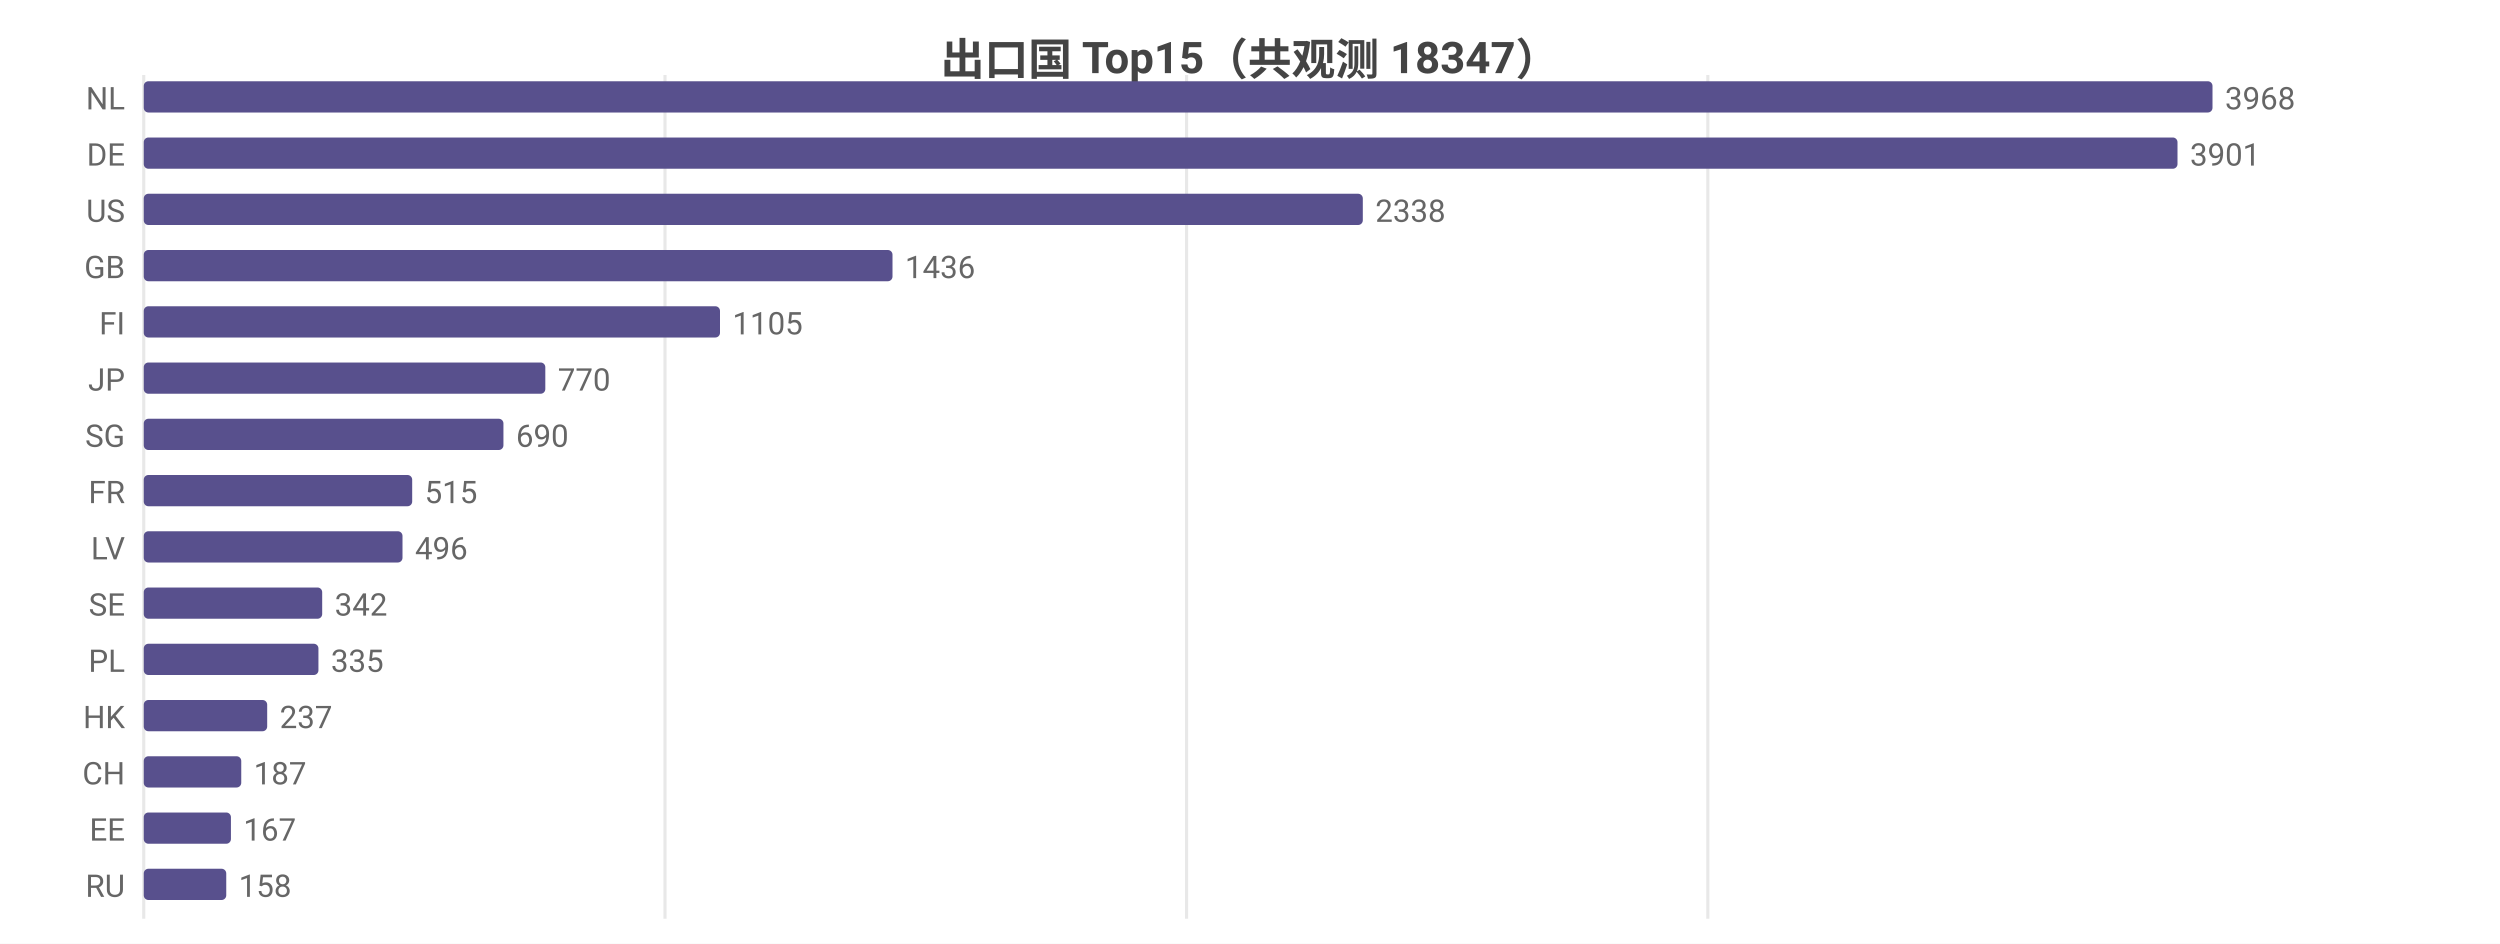
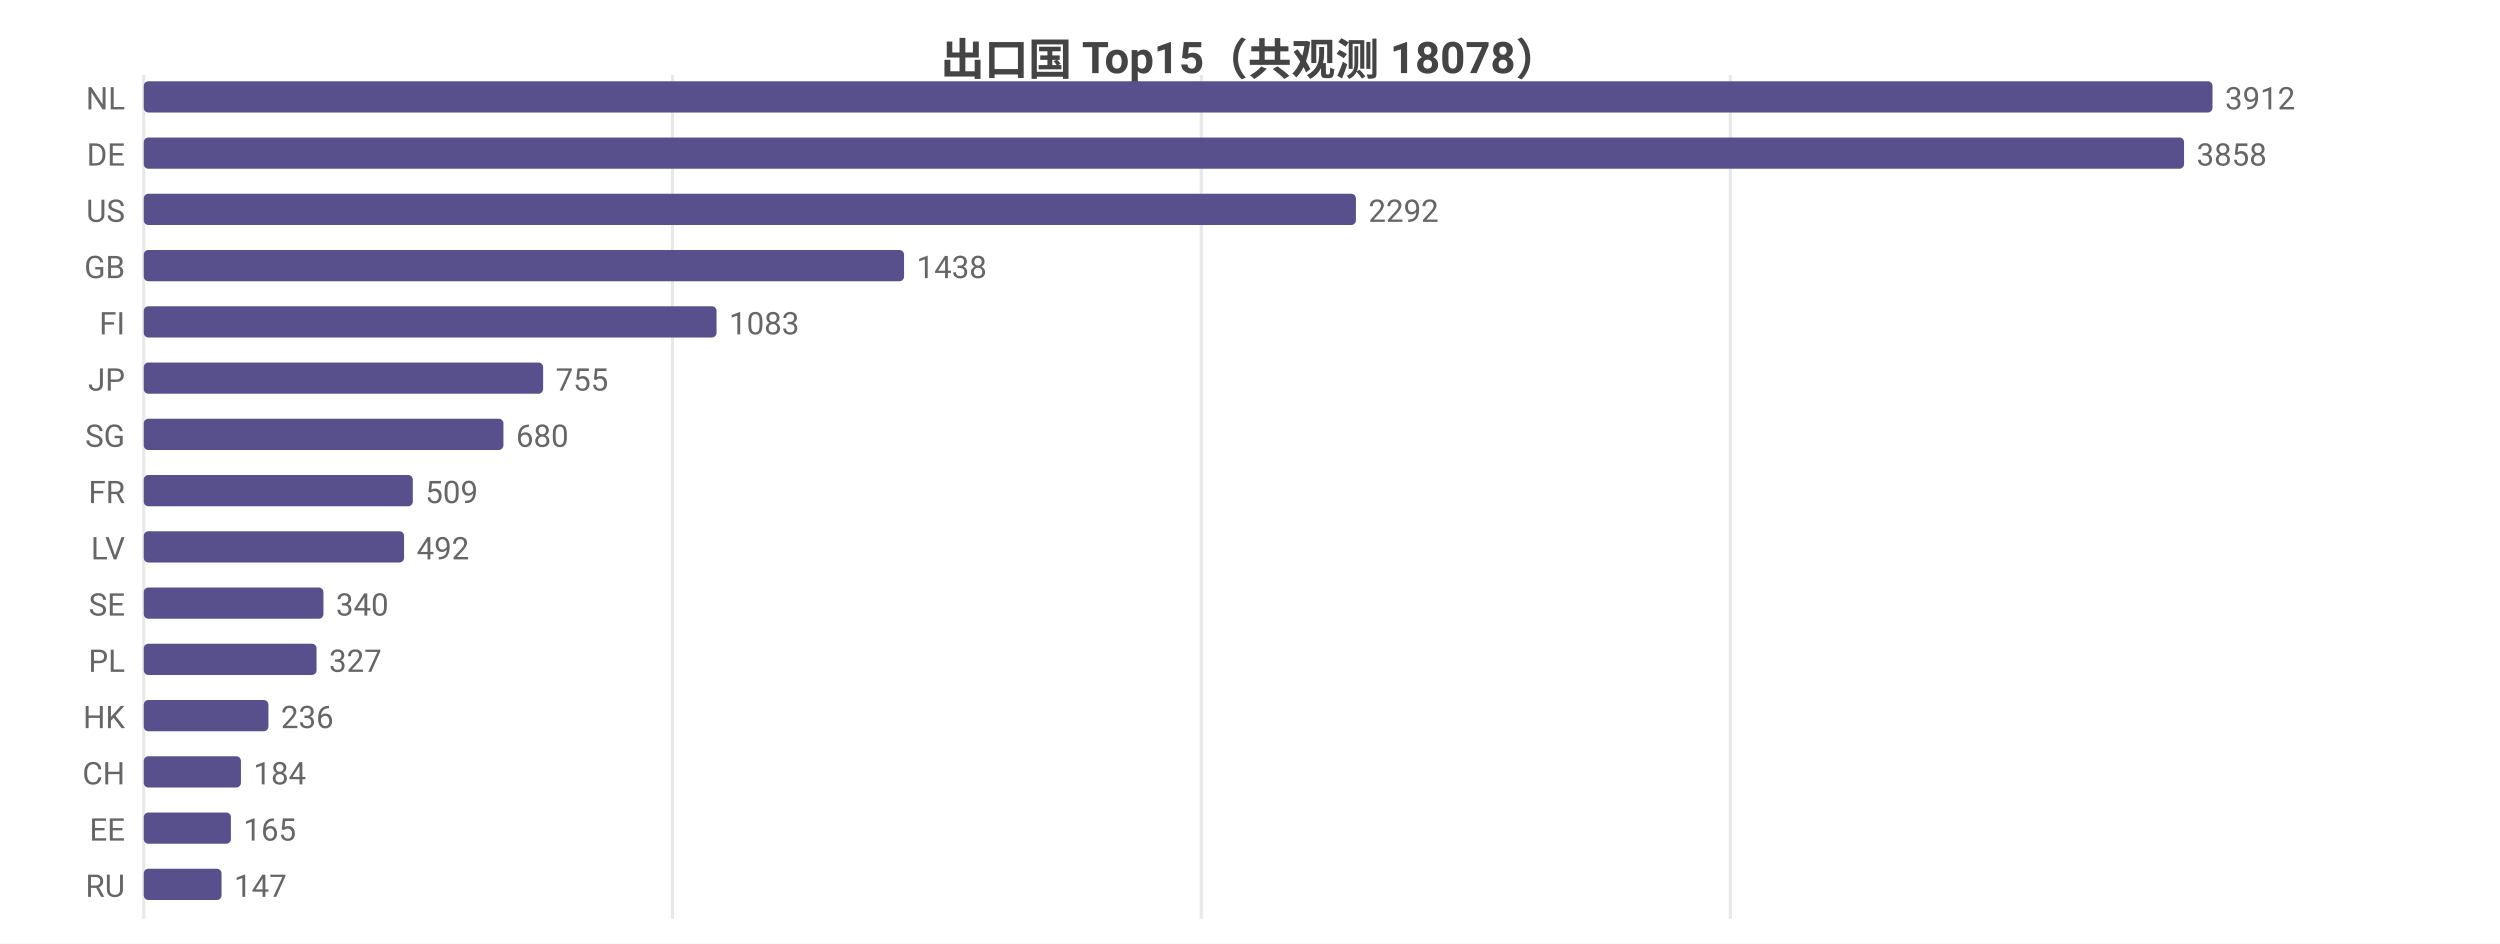
<svg xmlns="http://www.w3.org/2000/svg" width="800" height="302" viewBox="0 0 800 302">
  <rect width="800" height="302" fill="#ffffff" />
  <style>text{font-family:system-ui,-apple-system,'Segoe UI',Roboto,'PingFang SC','Microsoft YaHei','Noto Sans CJK SC',sans-serif}.g{stroke:#e8e8e8;stroke-width:1}.a{stroke:#999;stroke-width:1}.t{font-size:10px;fill:#666}.m{font-size:10px;text-anchor:middle;fill:#666}.e{font-size:10px;text-anchor:end;fill:#666}.l{font-size:11px;fill:#333}.tt{font-size:14px;font-weight:600;text-anchor:middle;fill:#444}.em{font-size:13px;text-anchor:middle;fill:#999}</style>
-   <text class="tt" x="400.0" y="24">出口国 Top15（共观测 18347）</text>
+   <text class="tt" x="400.0" y="24">出口国 Top15（共观测 18078）</text>
  <line class="g" x1="46" y1="24" x2="46" y2="294" />
-   <line class="g" x1="212.8" y1="24" x2="212.8" y2="294" />
-   <line class="g" x1="379.7" y1="24" x2="379.7" y2="294" />
-   <line class="g" x1="546.5" y1="24" x2="546.5" y2="294" />
+   <line class="g" x1="215.2" y1="24" x2="215.2" y2="294" />
+   <line class="g" x1="384.4" y1="24" x2="384.4" y2="294" />
+   <line class="g" x1="553.7" y1="24" x2="553.7" y2="294" />
  <text class="e" x="40" y="35">NL</text>
  <rect x="46" y="26" width="662" height="10" fill="#58508d" rx="1.5" />
-   <text class="t" x="712" y="35">3968</text>
+   <text class="t" x="712" y="35">3912</text>
  <text class="e" x="40" y="53">DE</text>
-   <rect x="46" y="44" width="650.8" height="10" fill="#58508d" rx="1.5" />
-   <text class="t" x="700.8" y="53">3901</text>
+   <rect x="46" y="44" width="652.9" height="10" fill="#58508d" rx="1.5" />
+   <text class="t" x="702.9" y="53">3858</text>
  <text class="e" x="40" y="71">US</text>
-   <rect x="46" y="62" width="390.1" height="10" fill="#58508d" rx="1.5" />
-   <text class="t" x="440.1" y="71">2338</text>
+   <rect x="46" y="62" width="387.9" height="10" fill="#58508d" rx="1.5" />
+   <text class="t" x="437.9" y="71">2292</text>
  <text class="e" x="40" y="89">GB</text>
-   <rect x="46" y="80" width="239.6" height="10" fill="#58508d" rx="1.5" />
-   <text class="t" x="289.6" y="89">1436</text>
+   <rect x="46" y="80" width="243.3" height="10" fill="#58508d" rx="1.5" />
+   <text class="t" x="293.3" y="89">1438</text>
  <text class="e" x="40" y="107">FI</text>
-   <rect x="46" y="98" width="184.4" height="10" fill="#58508d" rx="1.5" />
-   <text class="t" x="234.4" y="107">1105</text>
+   <rect x="46" y="98" width="183.3" height="10" fill="#58508d" rx="1.5" />
+   <text class="t" x="233.3" y="107">1083</text>
  <text class="e" x="40" y="125">JP</text>
-   <rect x="46" y="116" width="128.5" height="10" fill="#58508d" rx="1.5" />
-   <text class="t" x="178.5" y="125">770</text>
+   <rect x="46" y="116" width="127.8" height="10" fill="#58508d" rx="1.5" />
+   <text class="t" x="177.8" y="125">755</text>
  <text class="e" x="40" y="143">SG</text>
  <rect x="46" y="134" width="115.1" height="10" fill="#58508d" rx="1.5" />
-   <text class="t" x="165.1" y="143">690</text>
+   <text class="t" x="165.1" y="143">680</text>
  <text class="e" x="40" y="161">FR</text>
-   <rect x="46" y="152" width="85.9" height="10" fill="#58508d" rx="1.5" />
-   <text class="t" x="135.9" y="161">515</text>
+   <rect x="46" y="152" width="86.1" height="10" fill="#58508d" rx="1.5" />
+   <text class="t" x="136.1" y="161">509</text>
  <text class="e" x="40" y="179">LV</text>
-   <rect x="46" y="170" width="82.8" height="10" fill="#58508d" rx="1.5" />
-   <text class="t" x="132.8" y="179">496</text>
+   <rect x="46" y="170" width="83.3" height="10" fill="#58508d" rx="1.5" />
+   <text class="t" x="133.3" y="179">492</text>
  <text class="e" x="40" y="197">SE</text>
-   <rect x="46" y="188" width="57.1" height="10" fill="#58508d" rx="1.5" />
-   <text class="t" x="107.1" y="197">342</text>
+   <rect x="46" y="188" width="57.5" height="10" fill="#58508d" rx="1.5" />
+   <text class="t" x="107.5" y="197">340</text>
  <text class="e" x="40" y="215">PL</text>
-   <rect x="46" y="206" width="55.9" height="10" fill="#58508d" rx="1.5" />
-   <text class="t" x="105.9" y="215">335</text>
+   <rect x="46" y="206" width="55.3" height="10" fill="#58508d" rx="1.5" />
+   <text class="t" x="105.3" y="215">327</text>
  <text class="e" x="40" y="233">HK</text>
-   <rect x="46" y="224" width="39.5" height="10" fill="#58508d" rx="1.5" />
-   <text class="t" x="89.5" y="233">237</text>
+   <rect x="46" y="224" width="39.9" height="10" fill="#58508d" rx="1.5" />
+   <text class="t" x="89.9" y="233">236</text>
  <text class="e" x="40" y="251">CH</text>
-   <rect x="46" y="242" width="31.2" height="10" fill="#58508d" rx="1.5" />
-   <text class="t" x="81.2" y="251">187</text>
+   <rect x="46" y="242" width="31.1" height="10" fill="#58508d" rx="1.5" />
+   <text class="t" x="81.1" y="251">184</text>
  <text class="e" x="40" y="269">EE</text>
  <rect x="46" y="260" width="27.9" height="10" fill="#58508d" rx="1.5" />
-   <text class="t" x="77.9" y="269">167</text>
+   <text class="t" x="77.9" y="269">165</text>
  <text class="e" x="40" y="287">RU</text>
-   <rect x="46" y="278" width="26.4" height="10" fill="#58508d" rx="1.5" />
-   <text class="t" x="76.4" y="287">158</text>
+   <rect x="46" y="278" width="24.9" height="10" fill="#58508d" rx="1.5" />
+   <text class="t" x="74.9" y="287">147</text>
</svg>
